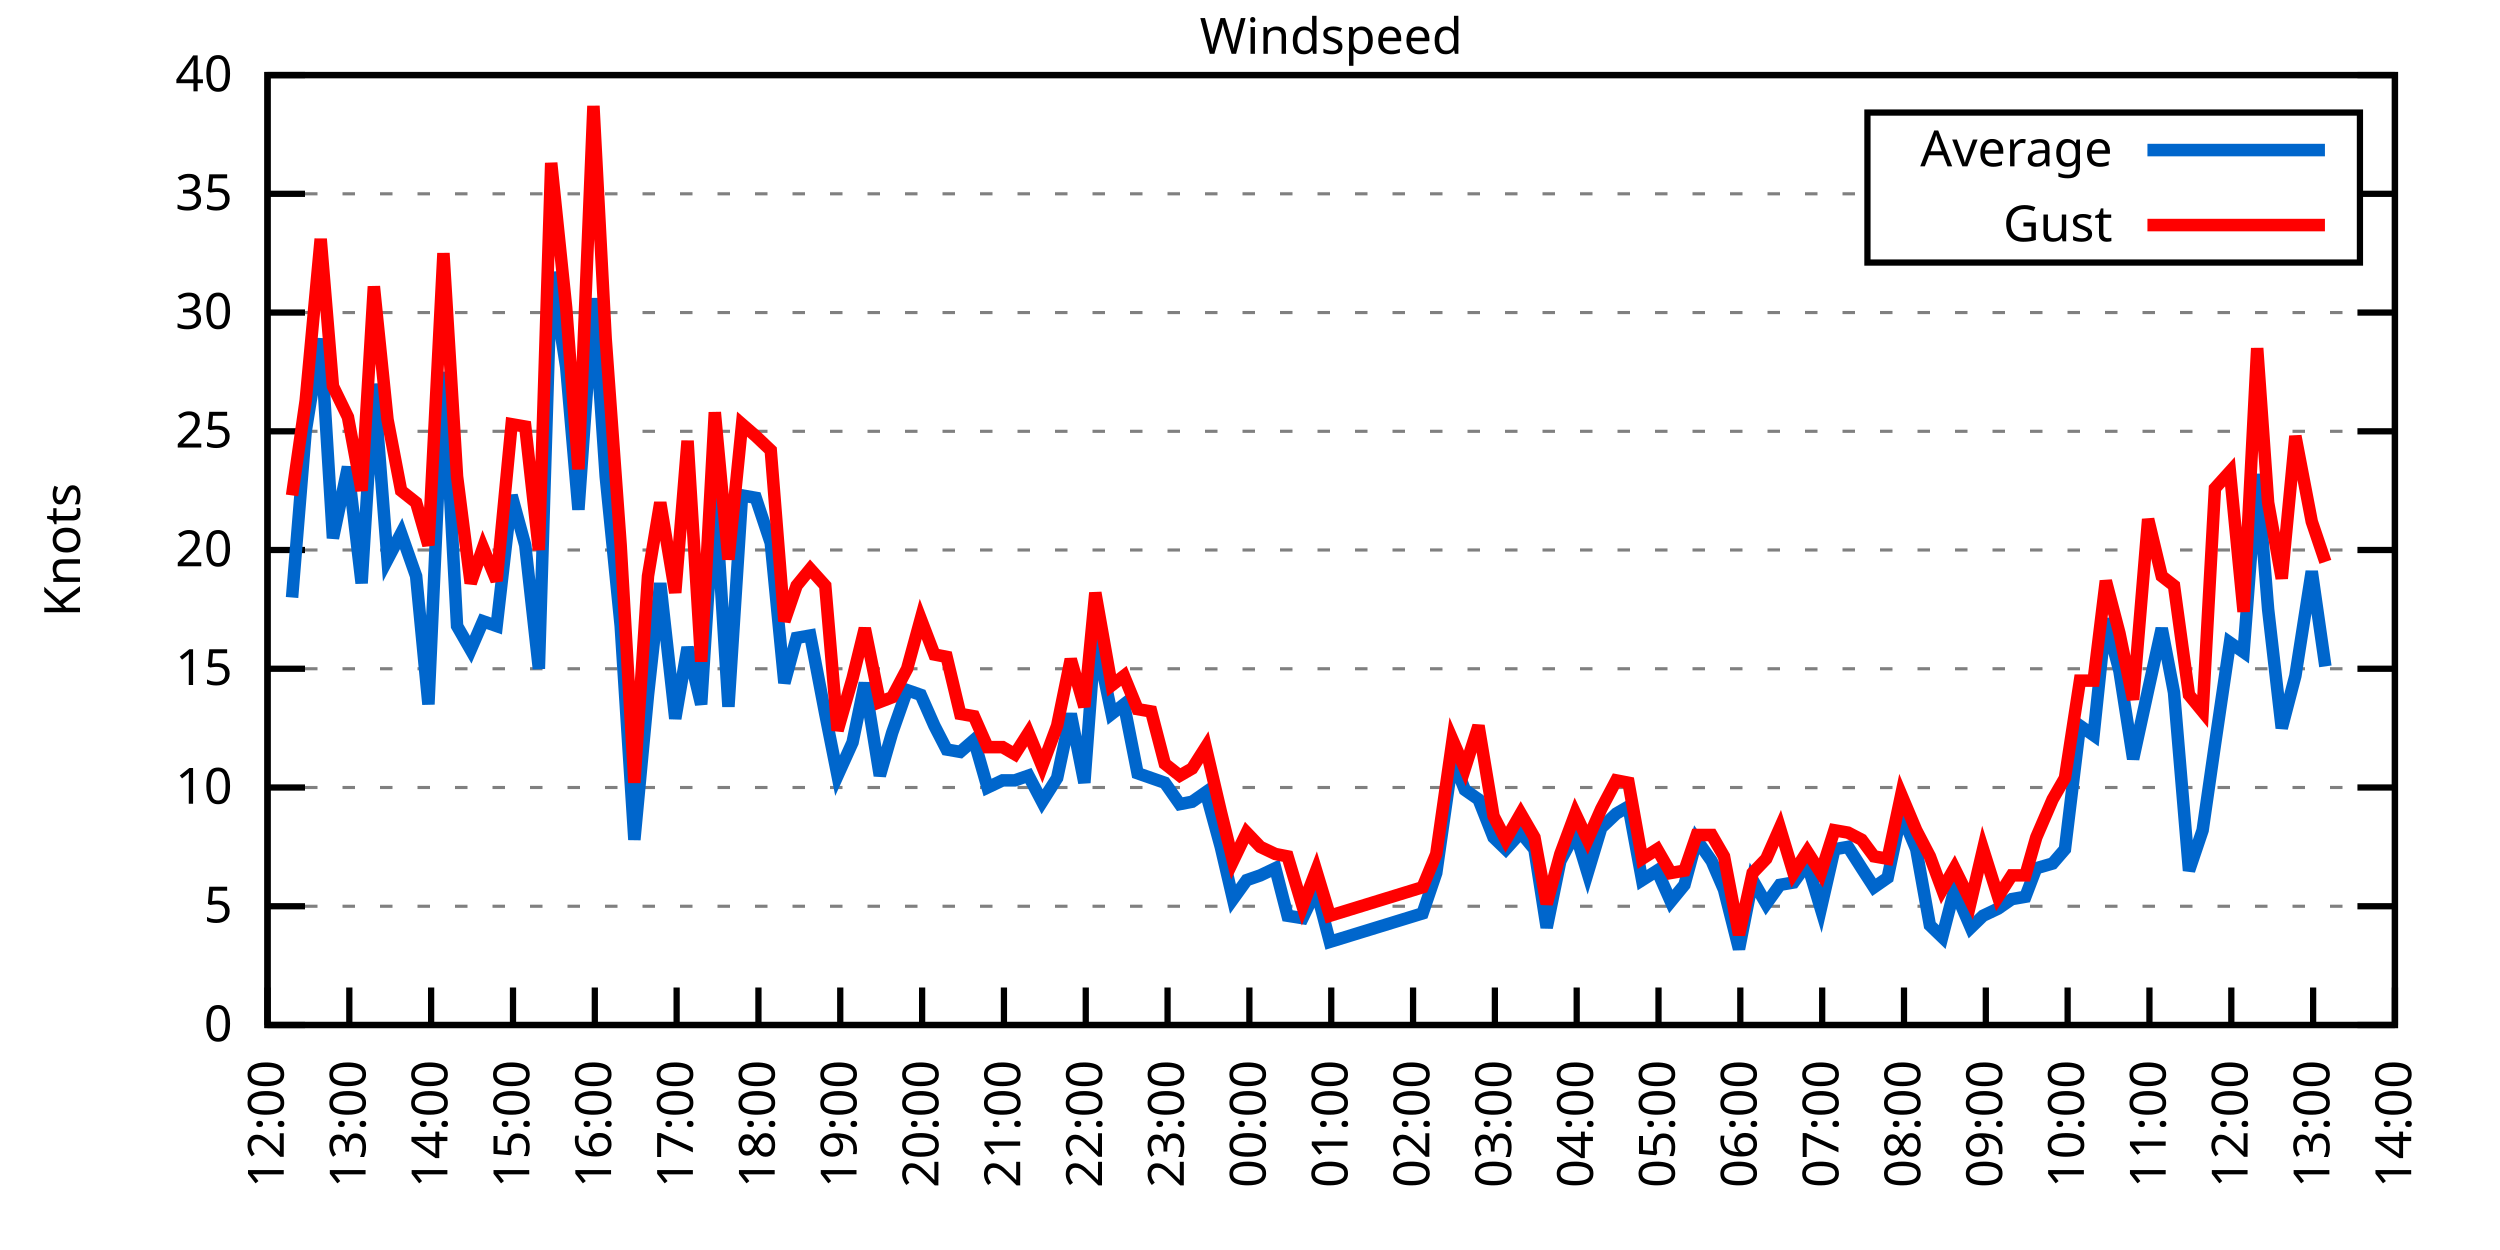
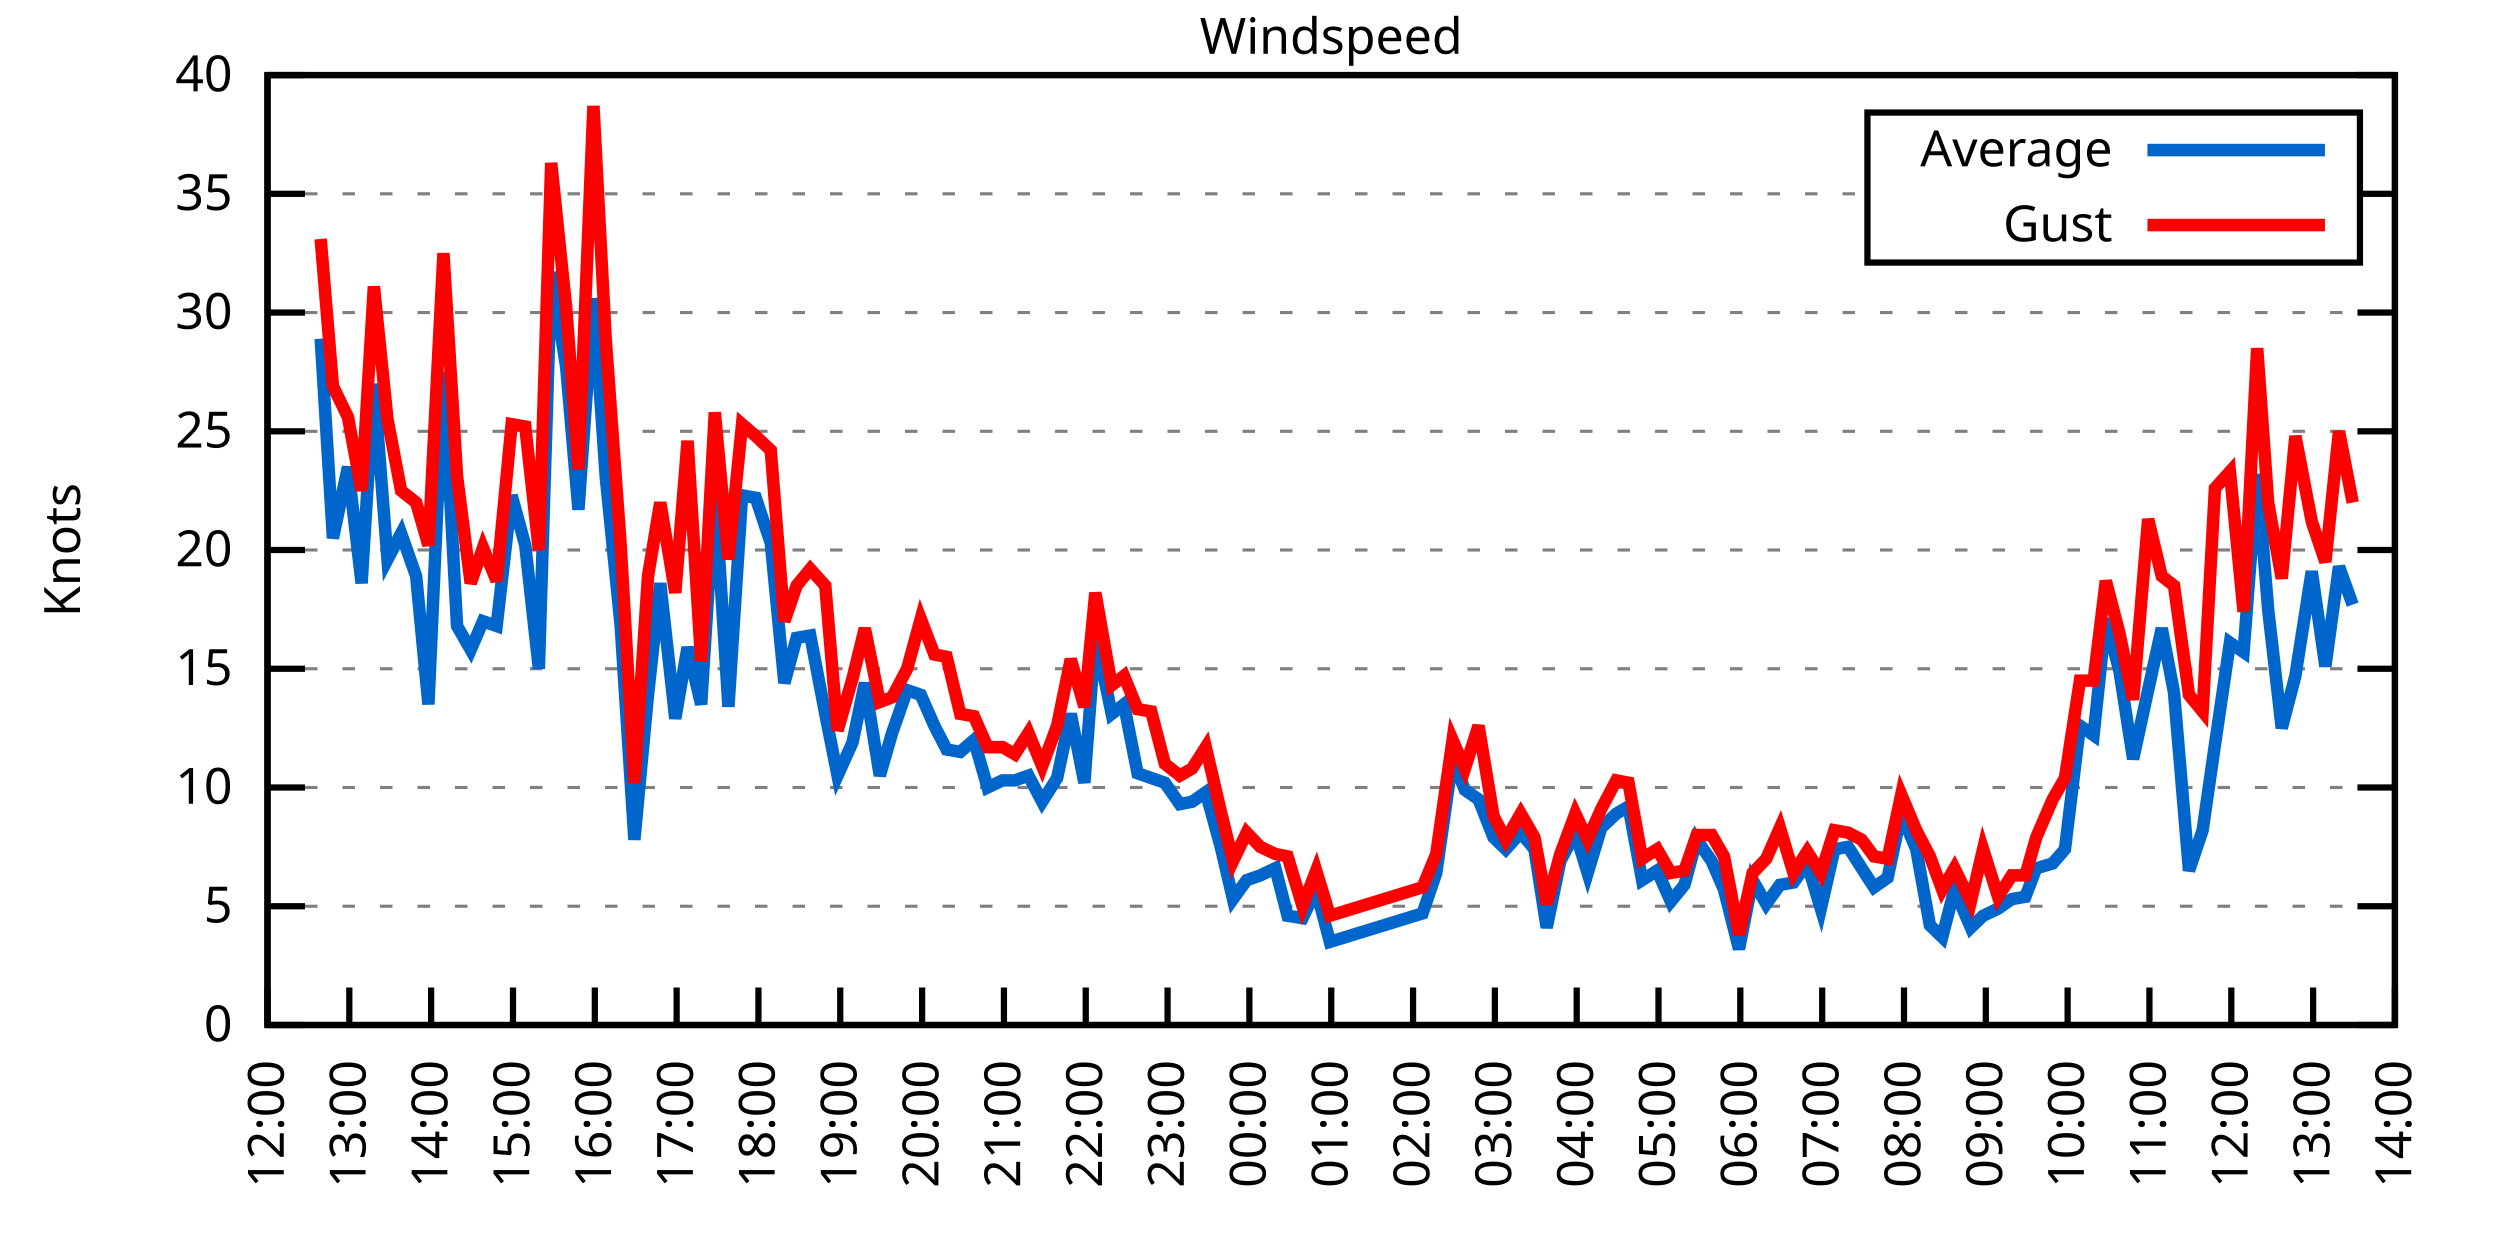
<svg xmlns="http://www.w3.org/2000/svg" xmlns:xlink="http://www.w3.org/1999/xlink" width="400" height="200" viewBox="0 0 400 200">
  <g id="gnuplot_canvas">
    <rect x="0" y="0" width="400" height="200" fill="none" />
    <defs>
      <circle id="gpDot" r="0.5" stroke-width="0.5" stroke="currentColor" />
      <path id="gpPt0" stroke-width="0.333" stroke="currentColor" d="M-1,0 h2 M0,-1 v2" />
      <path id="gpPt1" stroke-width="0.333" stroke="currentColor" d="M-1,-1 L1,1 M1,-1 L-1,1" />
      <path id="gpPt2" stroke-width="0.333" stroke="currentColor" d="M-1,0 L1,0 M0,-1 L0,1 M-1,-1 L1,1 M-1,1 L1,-1" />
      <rect id="gpPt3" stroke-width="0.333" stroke="currentColor" x="-1" y="-1" width="2" height="2" />
      <rect id="gpPt4" stroke-width="0.333" stroke="currentColor" fill="currentColor" x="-1" y="-1" width="2" height="2" />
      <circle id="gpPt5" stroke-width="0.333" stroke="currentColor" cx="0" cy="0" r="1" />
      <use xlink:href="#gpPt5" id="gpPt6" fill="currentColor" stroke="none" />
      <path id="gpPt7" stroke-width="0.333" stroke="currentColor" d="M0,-1.33 L-1.33,0.67 L1.33,0.67 z" />
      <use xlink:href="#gpPt7" id="gpPt8" fill="currentColor" stroke="none" />
      <use xlink:href="#gpPt7" id="gpPt9" stroke="currentColor" transform="rotate(180)" />
      <use xlink:href="#gpPt9" id="gpPt10" fill="currentColor" stroke="none" />
      <use xlink:href="#gpPt3" id="gpPt11" stroke="currentColor" transform="rotate(45)" />
      <use xlink:href="#gpPt11" id="gpPt12" fill="currentColor" stroke="none" />
      <path id="gpPt13" stroke-width="0.333" stroke="currentColor" d="M0,1.330 L1.265,0.411 L0.782,-1.067 L-0.782,-1.076 L-1.265,0.411 z" />
      <use xlink:href="#gpPt13" id="gpPt14" fill="currentColor" stroke="none" />
      <filter id="textbox" filterUnits="objectBoundingBox" x="0" y="0" height="1" width="1">
        <feFlood flood-color="white" flood-opacity="1" result="bgnd" />
        <feComposite in="SourceGraphic" in2="bgnd" operator="atop" />
      </filter>
      <filter id="greybox" filterUnits="objectBoundingBox" x="0" y="0" height="1" width="1">
        <feFlood flood-color="lightgrey" flood-opacity="1" result="grey" />
        <feComposite in="SourceGraphic" in2="grey" operator="atop" />
      </filter>
    </defs>
    <g fill="none" color="white" stroke="currentColor" stroke-width="1.00" stroke-linecap="butt" stroke-linejoin="miter">
</g>
    <g fill="none" color="black" stroke="currentColor" stroke-width="1.00" stroke-linecap="butt" stroke-linejoin="miter">
      <g stroke="none" shape-rendering="crispEdges">
        <polygon fill="rgb(255, 255, 255)" points="42.80,164.00 383.18,164.00 383.18,12.02 42.80,12.02 " />
      </g>
    </g>
    <g fill="none" color="black" stroke="currentColor" stroke-width="1.00" stroke-linecap="butt" stroke-linejoin="miter">
</g>
    <g fill="none" color="black" stroke="black" stroke-width="0.50" stroke-linecap="butt" stroke-linejoin="miter">
</g>
    <g fill="none" color="gray" stroke="currentColor" stroke-width="0.50" stroke-linecap="butt" stroke-linejoin="miter">
      <path stroke="gray" stroke-dasharray="2,4" class="gridline" d="M42.80,164.00 L383.19,164.00  " />
    </g>
    <g fill="none" color="gray" stroke="gray" stroke-width="1.00" stroke-linecap="butt" stroke-linejoin="miter">
</g>
    <g fill="none" color="black" stroke="currentColor" stroke-width="1.00" stroke-linecap="butt" stroke-linejoin="miter">
      <path stroke="black" d="M42.80,164.00 L48.80,164.00 M383.19,164.00 L377.19,164.00  " />
      <g transform="translate(37.20,166.60)" stroke="none" fill="black" font-family="Sans" font-size="8.00" text-anchor="end">
        <text>
          <tspan font-family="Sans"> 0</tspan>
        </text>
      </g>
    </g>
    <g fill="none" color="black" stroke="currentColor" stroke-width="1.00" stroke-linecap="butt" stroke-linejoin="miter">
</g>
    <g fill="none" color="black" stroke="black" stroke-width="0.50" stroke-linecap="butt" stroke-linejoin="miter">
</g>
    <g fill="none" color="gray" stroke="currentColor" stroke-width="0.50" stroke-linecap="butt" stroke-linejoin="miter">
      <path stroke="gray" stroke-dasharray="2,4" class="gridline" d="M42.80,145.00 L383.19,145.00  " />
    </g>
    <g fill="none" color="gray" stroke="gray" stroke-width="1.00" stroke-linecap="butt" stroke-linejoin="miter">
</g>
    <g fill="none" color="black" stroke="currentColor" stroke-width="1.00" stroke-linecap="butt" stroke-linejoin="miter">
      <path stroke="black" d="M42.80,145.00 L48.80,145.00 M383.19,145.00 L377.19,145.00  " />
      <g transform="translate(37.20,147.60)" stroke="none" fill="black" font-family="Sans" font-size="8.00" text-anchor="end">
        <text>
          <tspan font-family="Sans"> 5</tspan>
        </text>
      </g>
    </g>
    <g fill="none" color="black" stroke="currentColor" stroke-width="1.00" stroke-linecap="butt" stroke-linejoin="miter">
</g>
    <g fill="none" color="black" stroke="black" stroke-width="0.50" stroke-linecap="butt" stroke-linejoin="miter">
</g>
    <g fill="none" color="gray" stroke="currentColor" stroke-width="0.50" stroke-linecap="butt" stroke-linejoin="miter">
      <path stroke="gray" stroke-dasharray="2,4" class="gridline" d="M42.80,126.00 L383.19,126.00  " />
    </g>
    <g fill="none" color="gray" stroke="gray" stroke-width="1.00" stroke-linecap="butt" stroke-linejoin="miter">
</g>
    <g fill="none" color="black" stroke="currentColor" stroke-width="1.00" stroke-linecap="butt" stroke-linejoin="miter">
      <path stroke="black" d="M42.80,126.00 L48.80,126.00 M383.19,126.00 L377.19,126.00  " />
      <g transform="translate(37.20,128.60)" stroke="none" fill="black" font-family="Sans" font-size="8.00" text-anchor="end">
        <text>
          <tspan font-family="Sans"> 10</tspan>
        </text>
      </g>
    </g>
    <g fill="none" color="black" stroke="currentColor" stroke-width="1.00" stroke-linecap="butt" stroke-linejoin="miter">
</g>
    <g fill="none" color="black" stroke="black" stroke-width="0.50" stroke-linecap="butt" stroke-linejoin="miter">
</g>
    <g fill="none" color="gray" stroke="currentColor" stroke-width="0.50" stroke-linecap="butt" stroke-linejoin="miter">
      <path stroke="gray" stroke-dasharray="2,4" class="gridline" d="M42.80,107.00 L383.19,107.00  " />
    </g>
    <g fill="none" color="gray" stroke="gray" stroke-width="1.00" stroke-linecap="butt" stroke-linejoin="miter">
</g>
    <g fill="none" color="black" stroke="currentColor" stroke-width="1.00" stroke-linecap="butt" stroke-linejoin="miter">
      <path stroke="black" d="M42.80,107.00 L48.80,107.00 M383.19,107.00 L377.19,107.00  " />
      <g transform="translate(37.20,109.60)" stroke="none" fill="black" font-family="Sans" font-size="8.00" text-anchor="end">
        <text>
          <tspan font-family="Sans"> 15</tspan>
        </text>
      </g>
    </g>
    <g fill="none" color="black" stroke="currentColor" stroke-width="1.00" stroke-linecap="butt" stroke-linejoin="miter">
</g>
    <g fill="none" color="black" stroke="black" stroke-width="0.50" stroke-linecap="butt" stroke-linejoin="miter">
</g>
    <g fill="none" color="gray" stroke="currentColor" stroke-width="0.50" stroke-linecap="butt" stroke-linejoin="miter">
      <path stroke="gray" stroke-dasharray="2,4" class="gridline" d="M42.80,88.00 L383.19,88.00  " />
    </g>
    <g fill="none" color="gray" stroke="gray" stroke-width="1.00" stroke-linecap="butt" stroke-linejoin="miter">
</g>
    <g fill="none" color="black" stroke="currentColor" stroke-width="1.00" stroke-linecap="butt" stroke-linejoin="miter">
      <path stroke="black" d="M42.80,88.00 L48.80,88.00 M383.19,88.00 L377.19,88.00  " />
      <g transform="translate(37.20,90.60)" stroke="none" fill="black" font-family="Sans" font-size="8.00" text-anchor="end">
        <text>
          <tspan font-family="Sans"> 20</tspan>
        </text>
      </g>
    </g>
    <g fill="none" color="black" stroke="currentColor" stroke-width="1.00" stroke-linecap="butt" stroke-linejoin="miter">
</g>
    <g fill="none" color="black" stroke="black" stroke-width="0.50" stroke-linecap="butt" stroke-linejoin="miter">
</g>
    <g fill="none" color="gray" stroke="currentColor" stroke-width="0.50" stroke-linecap="butt" stroke-linejoin="miter">
      <path stroke="gray" stroke-dasharray="2,4" class="gridline" d="M42.80,69.01 L383.19,69.01  " />
    </g>
    <g fill="none" color="gray" stroke="gray" stroke-width="1.00" stroke-linecap="butt" stroke-linejoin="miter">
</g>
    <g fill="none" color="black" stroke="currentColor" stroke-width="1.00" stroke-linecap="butt" stroke-linejoin="miter">
      <path stroke="black" d="M42.80,69.01 L48.80,69.01 M383.19,69.01 L377.19,69.01  " />
      <g transform="translate(37.20,71.61)" stroke="none" fill="black" font-family="Sans" font-size="8.00" text-anchor="end">
        <text>
          <tspan font-family="Sans"> 25</tspan>
        </text>
      </g>
    </g>
    <g fill="none" color="black" stroke="currentColor" stroke-width="1.00" stroke-linecap="butt" stroke-linejoin="miter">
</g>
    <g fill="none" color="black" stroke="black" stroke-width="0.50" stroke-linecap="butt" stroke-linejoin="miter">
</g>
    <g fill="none" color="gray" stroke="currentColor" stroke-width="0.50" stroke-linecap="butt" stroke-linejoin="miter">
      <path stroke="gray" stroke-dasharray="2,4" class="gridline" d="M42.80,50.01 L383.19,50.01  " />
    </g>
    <g fill="none" color="gray" stroke="gray" stroke-width="1.00" stroke-linecap="butt" stroke-linejoin="miter">
</g>
    <g fill="none" color="black" stroke="currentColor" stroke-width="1.00" stroke-linecap="butt" stroke-linejoin="miter">
      <path stroke="black" d="M42.80,50.01 L48.80,50.01 M383.19,50.01 L377.19,50.01  " />
      <g transform="translate(37.20,52.61)" stroke="none" fill="black" font-family="Sans" font-size="8.00" text-anchor="end">
        <text>
          <tspan font-family="Sans"> 30</tspan>
        </text>
      </g>
    </g>
    <g fill="none" color="black" stroke="currentColor" stroke-width="1.00" stroke-linecap="butt" stroke-linejoin="miter">
</g>
    <g fill="none" color="black" stroke="black" stroke-width="0.50" stroke-linecap="butt" stroke-linejoin="miter">
</g>
    <g fill="none" color="gray" stroke="currentColor" stroke-width="0.50" stroke-linecap="butt" stroke-linejoin="miter">
      <path stroke="gray" stroke-dasharray="2,4" class="gridline" d="M42.80,31.01 L298.79,31.01 M377.59,31.01 L383.19,31.01  " />
    </g>
    <g fill="none" color="gray" stroke="gray" stroke-width="1.00" stroke-linecap="butt" stroke-linejoin="miter">
</g>
    <g fill="none" color="black" stroke="currentColor" stroke-width="1.00" stroke-linecap="butt" stroke-linejoin="miter">
      <path stroke="black" d="M42.80,31.01 L48.80,31.01 M383.19,31.01 L377.19,31.01  " />
      <g transform="translate(37.20,33.61)" stroke="none" fill="black" font-family="Sans" font-size="8.00" text-anchor="end">
        <text>
          <tspan font-family="Sans"> 35</tspan>
        </text>
      </g>
    </g>
    <g fill="none" color="black" stroke="currentColor" stroke-width="1.00" stroke-linecap="butt" stroke-linejoin="miter">
</g>
    <g fill="none" color="black" stroke="black" stroke-width="0.50" stroke-linecap="butt" stroke-linejoin="miter">
</g>
    <g fill="none" color="gray" stroke="currentColor" stroke-width="0.50" stroke-linecap="butt" stroke-linejoin="miter">
      <path stroke="gray" stroke-dasharray="2,4" class="gridline" d="M42.80,12.01 L383.19,12.01  " />
    </g>
    <g fill="none" color="gray" stroke="gray" stroke-width="1.00" stroke-linecap="butt" stroke-linejoin="miter">
</g>
    <g fill="none" color="black" stroke="currentColor" stroke-width="1.00" stroke-linecap="butt" stroke-linejoin="miter">
      <path stroke="black" d="M42.80,12.01 L48.80,12.01 M383.19,12.01 L377.19,12.01  " />
      <g transform="translate(37.20,14.61)" stroke="none" fill="black" font-family="Sans" font-size="8.00" text-anchor="end">
        <text>
          <tspan font-family="Sans"> 40</tspan>
        </text>
      </g>
    </g>
    <g fill="none" color="black" stroke="currentColor" stroke-width="1.00" stroke-linecap="butt" stroke-linejoin="miter">
      <path stroke="black" d="M42.80,164.00 L42.80,158.00  " />
      <g transform="translate(45.40,169.60) rotate(270.00)" stroke="none" fill="black" font-family="Sans" font-size="8.00" text-anchor="end">
        <text>
          <tspan font-family="Sans">12:00</tspan>
        </text>
      </g>
    </g>
    <g fill="none" color="black" stroke="currentColor" stroke-width="1.00" stroke-linecap="butt" stroke-linejoin="miter">
      <path stroke="black" d="M55.89,164.00 L55.89,158.00  " />
      <g transform="translate(58.49,169.60) rotate(270.00)" stroke="none" fill="black" font-family="Sans" font-size="8.00" text-anchor="end">
        <text>
          <tspan font-family="Sans">13:00</tspan>
        </text>
      </g>
    </g>
    <g fill="none" color="black" stroke="currentColor" stroke-width="1.00" stroke-linecap="butt" stroke-linejoin="miter">
      <path stroke="black" d="M68.98,164.00 L68.98,158.00  " />
      <g transform="translate(71.58,169.60) rotate(270.00)" stroke="none" fill="black" font-family="Sans" font-size="8.00" text-anchor="end">
        <text>
          <tspan font-family="Sans">14:00</tspan>
        </text>
      </g>
    </g>
    <g fill="none" color="black" stroke="currentColor" stroke-width="1.00" stroke-linecap="butt" stroke-linejoin="miter">
      <path stroke="black" d="M82.08,164.00 L82.08,158.00  " />
      <g transform="translate(84.68,169.60) rotate(270.00)" stroke="none" fill="black" font-family="Sans" font-size="8.00" text-anchor="end">
        <text>
          <tspan font-family="Sans">15:00</tspan>
        </text>
      </g>
    </g>
    <g fill="none" color="black" stroke="currentColor" stroke-width="1.00" stroke-linecap="butt" stroke-linejoin="miter">
      <path stroke="black" d="M95.17,164.00 L95.17,158.00  " />
      <g transform="translate(97.77,169.60) rotate(270.00)" stroke="none" fill="black" font-family="Sans" font-size="8.00" text-anchor="end">
        <text>
          <tspan font-family="Sans">16:00</tspan>
        </text>
      </g>
    </g>
    <g fill="none" color="black" stroke="currentColor" stroke-width="1.00" stroke-linecap="butt" stroke-linejoin="miter">
      <path stroke="black" d="M108.26,164.00 L108.26,158.00  " />
      <g transform="translate(110.86,169.60) rotate(270.00)" stroke="none" fill="black" font-family="Sans" font-size="8.00" text-anchor="end">
        <text>
          <tspan font-family="Sans">17:00</tspan>
        </text>
      </g>
    </g>
    <g fill="none" color="black" stroke="currentColor" stroke-width="1.00" stroke-linecap="butt" stroke-linejoin="miter">
      <path stroke="black" d="M121.35,164.00 L121.35,158.00  " />
      <g transform="translate(123.95,169.60) rotate(270.00)" stroke="none" fill="black" font-family="Sans" font-size="8.00" text-anchor="end">
        <text>
          <tspan font-family="Sans">18:00</tspan>
        </text>
      </g>
    </g>
    <g fill="none" color="black" stroke="currentColor" stroke-width="1.00" stroke-linecap="butt" stroke-linejoin="miter">
      <path stroke="black" d="M134.44,164.00 L134.44,158.00  " />
      <g transform="translate(137.04,169.60) rotate(270.00)" stroke="none" fill="black" font-family="Sans" font-size="8.00" text-anchor="end">
        <text>
          <tspan font-family="Sans">19:00</tspan>
        </text>
      </g>
    </g>
    <g fill="none" color="black" stroke="currentColor" stroke-width="1.00" stroke-linecap="butt" stroke-linejoin="miter">
      <path stroke="black" d="M147.54,164.00 L147.54,158.00  " />
      <g transform="translate(150.14,169.60) rotate(270.00)" stroke="none" fill="black" font-family="Sans" font-size="8.00" text-anchor="end">
        <text>
          <tspan font-family="Sans">20:00</tspan>
        </text>
      </g>
    </g>
    <g fill="none" color="black" stroke="currentColor" stroke-width="1.00" stroke-linecap="butt" stroke-linejoin="miter">
      <path stroke="black" d="M160.63,164.00 L160.63,158.00  " />
      <g transform="translate(163.23,169.60) rotate(270.00)" stroke="none" fill="black" font-family="Sans" font-size="8.00" text-anchor="end">
        <text>
          <tspan font-family="Sans">21:00</tspan>
        </text>
      </g>
    </g>
    <g fill="none" color="black" stroke="currentColor" stroke-width="1.00" stroke-linecap="butt" stroke-linejoin="miter">
      <path stroke="black" d="M173.72,164.00 L173.72,158.00  " />
      <g transform="translate(176.32,169.60) rotate(270.00)" stroke="none" fill="black" font-family="Sans" font-size="8.00" text-anchor="end">
        <text>
          <tspan font-family="Sans">22:00</tspan>
        </text>
      </g>
    </g>
    <g fill="none" color="black" stroke="currentColor" stroke-width="1.00" stroke-linecap="butt" stroke-linejoin="miter">
      <path stroke="black" d="M186.81,164.00 L186.81,158.00  " />
      <g transform="translate(189.41,169.60) rotate(270.00)" stroke="none" fill="black" font-family="Sans" font-size="8.00" text-anchor="end">
        <text>
          <tspan font-family="Sans">23:00</tspan>
        </text>
      </g>
    </g>
    <g fill="none" color="black" stroke="currentColor" stroke-width="1.00" stroke-linecap="butt" stroke-linejoin="miter">
      <path stroke="black" d="M199.90,164.00 L199.90,158.00  " />
      <g transform="translate(202.50,169.60) rotate(270.00)" stroke="none" fill="black" font-family="Sans" font-size="8.00" text-anchor="end">
        <text>
          <tspan font-family="Sans">00:00</tspan>
        </text>
      </g>
    </g>
    <g fill="none" color="black" stroke="currentColor" stroke-width="1.00" stroke-linecap="butt" stroke-linejoin="miter">
      <path stroke="black" d="M213.00,164.00 L213.00,158.00  " />
      <g transform="translate(215.60,169.60) rotate(270.00)" stroke="none" fill="black" font-family="Sans" font-size="8.00" text-anchor="end">
        <text>
          <tspan font-family="Sans">01:00</tspan>
        </text>
      </g>
    </g>
    <g fill="none" color="black" stroke="currentColor" stroke-width="1.00" stroke-linecap="butt" stroke-linejoin="miter">
      <path stroke="black" d="M226.09,164.00 L226.09,158.00  " />
      <g transform="translate(228.69,169.60) rotate(270.00)" stroke="none" fill="black" font-family="Sans" font-size="8.00" text-anchor="end">
        <text>
          <tspan font-family="Sans">02:00</tspan>
        </text>
      </g>
    </g>
    <g fill="none" color="black" stroke="currentColor" stroke-width="1.00" stroke-linecap="butt" stroke-linejoin="miter">
      <path stroke="black" d="M239.18,164.00 L239.18,158.00  " />
      <g transform="translate(241.78,169.60) rotate(270.00)" stroke="none" fill="black" font-family="Sans" font-size="8.00" text-anchor="end">
        <text>
          <tspan font-family="Sans">03:00</tspan>
        </text>
      </g>
    </g>
    <g fill="none" color="black" stroke="currentColor" stroke-width="1.00" stroke-linecap="butt" stroke-linejoin="miter">
      <path stroke="black" d="M252.27,164.00 L252.27,158.00  " />
      <g transform="translate(254.87,169.60) rotate(270.00)" stroke="none" fill="black" font-family="Sans" font-size="8.00" text-anchor="end">
        <text>
          <tspan font-family="Sans">04:00</tspan>
        </text>
      </g>
    </g>
    <g fill="none" color="black" stroke="currentColor" stroke-width="1.00" stroke-linecap="butt" stroke-linejoin="miter">
      <path stroke="black" d="M265.36,164.00 L265.36,158.00  " />
      <g transform="translate(267.96,169.60) rotate(270.00)" stroke="none" fill="black" font-family="Sans" font-size="8.00" text-anchor="end">
        <text>
          <tspan font-family="Sans">05:00</tspan>
        </text>
      </g>
    </g>
    <g fill="none" color="black" stroke="currentColor" stroke-width="1.00" stroke-linecap="butt" stroke-linejoin="miter">
      <path stroke="black" d="M278.45,164.00 L278.45,158.00  " />
      <g transform="translate(281.05,169.60) rotate(270.00)" stroke="none" fill="black" font-family="Sans" font-size="8.00" text-anchor="end">
        <text>
          <tspan font-family="Sans">06:00</tspan>
        </text>
      </g>
    </g>
    <g fill="none" color="black" stroke="currentColor" stroke-width="1.00" stroke-linecap="butt" stroke-linejoin="miter">
      <path stroke="black" d="M291.55,164.00 L291.55,158.00  " />
      <g transform="translate(294.15,169.60) rotate(270.00)" stroke="none" fill="black" font-family="Sans" font-size="8.00" text-anchor="end">
        <text>
          <tspan font-family="Sans">07:00</tspan>
        </text>
      </g>
    </g>
    <g fill="none" color="black" stroke="currentColor" stroke-width="1.00" stroke-linecap="butt" stroke-linejoin="miter">
      <path stroke="black" d="M304.64,164.00 L304.64,158.00  " />
      <g transform="translate(307.24,169.60) rotate(270.00)" stroke="none" fill="black" font-family="Sans" font-size="8.00" text-anchor="end">
        <text>
          <tspan font-family="Sans">08:00</tspan>
        </text>
      </g>
    </g>
    <g fill="none" color="black" stroke="currentColor" stroke-width="1.00" stroke-linecap="butt" stroke-linejoin="miter">
      <path stroke="black" d="M317.73,164.00 L317.73,158.00  " />
      <g transform="translate(320.33,169.60) rotate(270.00)" stroke="none" fill="black" font-family="Sans" font-size="8.00" text-anchor="end">
        <text>
          <tspan font-family="Sans">09:00</tspan>
        </text>
      </g>
    </g>
    <g fill="none" color="black" stroke="currentColor" stroke-width="1.00" stroke-linecap="butt" stroke-linejoin="miter">
      <path stroke="black" d="M330.82,164.00 L330.82,158.00  " />
      <g transform="translate(333.42,169.60) rotate(270.00)" stroke="none" fill="black" font-family="Sans" font-size="8.00" text-anchor="end">
        <text>
          <tspan font-family="Sans">10:00</tspan>
        </text>
      </g>
    </g>
    <g fill="none" color="black" stroke="currentColor" stroke-width="1.00" stroke-linecap="butt" stroke-linejoin="miter">
      <path stroke="black" d="M343.91,164.00 L343.91,158.00  " />
      <g transform="translate(346.51,169.60) rotate(270.00)" stroke="none" fill="black" font-family="Sans" font-size="8.00" text-anchor="end">
        <text>
          <tspan font-family="Sans">11:00</tspan>
        </text>
      </g>
    </g>
    <g fill="none" color="black" stroke="currentColor" stroke-width="1.00" stroke-linecap="butt" stroke-linejoin="miter">
      <path stroke="black" d="M357.01,164.00 L357.01,158.00  " />
      <g transform="translate(359.61,169.60) rotate(270.00)" stroke="none" fill="black" font-family="Sans" font-size="8.00" text-anchor="end">
        <text>
          <tspan font-family="Sans">12:00</tspan>
        </text>
      </g>
    </g>
    <g fill="none" color="black" stroke="currentColor" stroke-width="1.00" stroke-linecap="butt" stroke-linejoin="miter">
      <path stroke="black" d="M370.10,164.00 L370.10,158.00  " />
      <g transform="translate(372.70,169.60) rotate(270.00)" stroke="none" fill="black" font-family="Sans" font-size="8.00" text-anchor="end">
        <text>
          <tspan font-family="Sans">13:00</tspan>
        </text>
      </g>
    </g>
    <g fill="none" color="black" stroke="currentColor" stroke-width="1.00" stroke-linecap="butt" stroke-linejoin="miter">
      <path stroke="black" d="M383.19,164.00 L383.19,158.00  " />
      <g transform="translate(385.79,169.60) rotate(270.00)" stroke="none" fill="black" font-family="Sans" font-size="8.00" text-anchor="end">
        <text>
          <tspan font-family="Sans">14:00</tspan>
        </text>
      </g>
    </g>
    <g fill="none" color="black" stroke="currentColor" stroke-width="1.00" stroke-linecap="butt" stroke-linejoin="miter">
</g>
    <g fill="none" color="black" stroke="currentColor" stroke-width="1.00" stroke-linecap="butt" stroke-linejoin="miter">
      <path stroke="black" d="M42.80,12.01 L42.80,164.00 L383.19,164.00 L383.19,12.01 L42.80,12.01 Z  " />
    </g>
    <g fill="none" color="black" stroke="currentColor" stroke-width="1.00" stroke-linecap="butt" stroke-linejoin="miter">
</g>
    <g fill="none" color="black" stroke="currentColor" stroke-width="1.00" stroke-linecap="butt" stroke-linejoin="miter">
      <path stroke="black" d="M298.79,42.01 L298.79,18.01 L377.59,18.01 L377.59,42.01 L298.79,42.01 Z  " />
    </g>
    <g id="Windspeed_plot_1">
      <g fill="none" color="white" stroke="black" stroke-width="2.00" stroke-linecap="butt" stroke-linejoin="miter">
</g>
      <g fill="none" color="black" stroke="currentColor" stroke-width="2.00" stroke-linecap="butt" stroke-linejoin="miter">
        <g transform="translate(337.99,26.61)" stroke="none" fill="black" font-family="Sans" font-size="8.00" text-anchor="end">
          <text>
            <tspan font-family="Sans">Average</tspan>
          </text>
        </g>
      </g>
      <g fill="none" color="black" stroke="currentColor" stroke-width="2.00" stroke-linecap="butt" stroke-linejoin="miter">
-         <path stroke="rgb(  0, 102, 204)" d="M343.59,24.01 L371.99,24.01 M46.73,95.60 L48.91,69.01 L51.31,54.19 L53.27,86.11 L55.67,74.71 L57.86,93.32   L59.82,61.41 L62.00,89.52 L64.18,85.35 L66.58,92.18 L68.55,112.70 L70.95,59.51 L73.13,100.16 L75.31,103.96   L77.28,99.40 L79.46,100.16 L81.86,79.27 L84.04,87.25 L86.22,107.00 L88.19,43.55 L90.59,58.75 L92.55,81.55   L94.95,47.73 L96.91,76.23 L99.31,100.16 L101.50,134.36 L103.68,111.18 L105.64,93.32 L108.04,114.98 L110.01,103.58   L112.19,112.70 L114.37,78.13 L116.55,113.08 L118.73,79.27 L120.92,79.65 L123.32,86.87 L125.50,109.28 L127.46,102.06   L129.64,101.68 L132.04,114.22 L134.01,124.10 L136.41,118.78 L138.37,109.28 L140.77,124.10 L142.74,117.26 L145.14,110.42   L147.32,111.18 L149.50,116.12 L151.46,119.92 L153.64,120.30 L155.83,118.40 L158.01,126.00 L160.41,124.86 L162.37,124.86   L164.55,124.10 L166.74,128.28 L169.14,124.48 L171.32,114.22 L173.50,125.24 L175.25,101.68 L177.87,114.22 L179.83,112.70   L182.01,123.72 L184.19,124.48 L186.37,125.24 L188.77,128.66 L190.74,128.28 L192.92,126.76 L195.32,135.50 L197.28,143.86   L199.47,140.82 L201.65,140.06 L204.05,138.92 L206.01,146.52 L208.41,146.90 L210.59,142.34 L212.78,150.70 L227.61,146.14   L229.80,139.68 L232.41,121.44 L234.38,126.38 L236.56,127.90 L238.96,133.98 L240.92,135.88 L243.32,133.22 L245.51,135.88   L247.47,148.42 L249.65,137.78 L252.05,133.22 L254.02,139.68 L256.20,132.46 L258.60,130.18 L260.56,129.04 L262.74,140.82   L265.14,139.30 L267.33,144.24 L269.51,141.58 L271.47,134.36 L273.87,137.78 L275.84,142.34 L278.24,151.84 L280.42,140.82   L282.60,144.62 L284.78,141.58 L286.96,141.20 L289.15,138.16 L291.33,145.38 L293.51,135.88 L295.69,135.50 L297.87,138.92   L299.84,141.96 L302.02,140.44 L304.20,130.18 L306.60,135.88 L308.78,148.04 L310.75,149.94 L312.71,142.34 L315.33,148.42   L317.29,146.52 L319.69,145.38 L321.88,143.86 L324.06,143.48 L325.80,138.92 L328.42,138.16 L330.39,135.88 L332.79,116.12   L334.97,117.64 L336.93,99.02 L339.11,107.38 L341.30,121.44 L343.70,110.42 L345.88,100.54 L347.84,110.80 L350.24,139.30   L352.42,132.84 L354.39,119.16 L356.79,102.82 L358.97,104.34 L361.15,75.85 L362.90,97.50 L365.08,116.50 L367.26,108.14   L369.88,91.42 L372.06,106.62  " />
+         <path stroke="rgb(  0, 102, 204)" d="M343.59,24.01 L371.99,24.01 M51.31,54.19 L53.27,86.11 L55.67,74.71 L57.86,93.32 L59.82,61.41 L62.00,89.52   L64.18,85.35 L66.58,92.18 L68.55,112.70 L70.95,59.51 L73.13,100.16 L75.31,103.96 L77.28,99.40 L79.46,100.16   L81.86,79.27 L84.04,87.25 L86.22,107.00 L88.19,43.55 L90.59,58.75 L92.55,81.55 L94.95,47.73 L96.91,76.23   L99.31,100.16 L101.50,134.36 L103.68,111.18 L105.64,93.32 L108.04,114.98 L110.01,103.58 L112.19,112.70 L114.37,78.13   L116.55,113.08 L118.73,79.27 L120.92,79.65 L123.32,86.87 L125.50,109.28 L127.46,102.06 L129.64,101.68 L132.04,114.22   L134.01,124.10 L136.41,118.78 L138.37,109.28 L140.77,124.10 L142.74,117.26 L145.14,110.42 L147.32,111.18 L149.50,116.12   L151.46,119.92 L153.64,120.30 L155.83,118.40 L158.01,126.00 L160.41,124.86 L162.37,124.86 L164.55,124.10 L166.74,128.28   L169.14,124.48 L171.32,114.22 L173.50,125.24 L175.25,101.68 L177.87,114.22 L179.83,112.70 L182.01,123.72 L184.19,124.48   L186.37,125.24 L188.77,128.66 L190.74,128.28 L192.92,126.76 L195.32,135.50 L197.28,143.86 L199.47,140.82 L201.65,140.06   L204.05,138.92 L206.01,146.52 L208.41,146.90 L210.59,142.34 L212.78,150.70 L227.61,146.14 L229.80,139.68 L232.41,121.44   L234.38,126.38 L236.56,127.90 L238.96,133.98 L240.92,135.88 L243.32,133.22 L245.51,135.88 L247.47,148.42 L249.65,137.78   L252.05,133.22 L254.02,139.68 L256.20,132.46 L258.60,130.18 L260.56,129.04 L262.74,140.82 L265.14,139.30 L267.33,144.24   L269.51,141.58 L271.47,134.36 L273.87,137.78 L275.84,142.34 L278.24,151.84 L280.42,140.82 L282.60,144.62 L284.78,141.58   L286.96,141.20 L289.15,138.16 L291.33,145.38 L293.51,135.88 L295.69,135.50 L297.87,138.92 L299.84,141.96 L302.02,140.44   L304.20,130.18 L306.60,135.88 L308.78,148.04 L310.75,149.94 L312.71,142.34 L315.33,148.42 L317.29,146.52 L319.69,145.38   L321.88,143.86 L324.06,143.48 L325.80,138.92 L328.42,138.16 L330.39,135.88 L332.79,116.12 L334.97,117.64 L336.93,99.02   L339.11,107.38 L341.30,121.44 L343.70,110.42 L345.88,100.54 L347.84,110.80 L350.24,139.30 L352.42,132.84 L354.39,119.16   L356.79,102.82 L358.97,104.34 L361.15,75.85 L362.90,97.50 L365.08,116.50 L367.26,108.14 L369.88,91.42 L372.06,106.62   L374.24,90.66 L376.43,96.74  " />
      </g>
    </g>
    <g id="Windspeed_plot_2">
      <g fill="none" color="black" stroke="currentColor" stroke-width="2.00" stroke-linecap="butt" stroke-linejoin="miter">
        <g transform="translate(337.99,38.61)" stroke="none" fill="black" font-family="Sans" font-size="8.00" text-anchor="end">
          <text>
            <tspan font-family="Sans">Gust</tspan>
          </text>
        </g>
      </g>
      <g fill="none" color="black" stroke="currentColor" stroke-width="2.00" stroke-linecap="butt" stroke-linejoin="miter">
-         <path stroke="rgb(255,   0,   0)" d="M343.59,36.01 L371.99,36.01 M46.73,79.27 L48.91,64.07 L51.31,38.23 L53.27,61.79 L55.67,66.73 L57.86,78.51   L59.82,45.83 L62.00,67.11 L64.18,78.51 L66.58,80.41 L68.55,87.25 L70.95,40.51 L73.13,76.23 L75.31,93.32   L77.28,87.63 L79.46,92.94 L81.86,67.87 L84.04,68.25 L86.22,88.00 L88.19,26.07 L90.59,49.25 L92.55,75.09   L94.95,16.95 L96.91,54.19 L99.31,87.25 L101.50,125.24 L103.68,92.18 L105.64,80.41 L108.04,94.84 L110.01,70.53   L112.19,105.86 L114.37,65.97 L116.55,89.52 L118.73,67.87 L120.92,69.77 L123.32,72.05 L125.50,99.40 L127.46,93.70   L129.64,91.04 L132.04,93.70 L134.01,116.88 L136.41,108.52 L138.37,100.54 L140.77,112.32 L142.74,111.56 L145.14,107.00   L147.32,99.02 L149.50,104.72 L151.46,105.10 L153.64,114.22 L155.83,114.60 L158.01,119.54 L160.41,119.54 L162.37,120.68   L164.55,117.26 L166.74,122.58 L169.14,116.12 L171.32,105.48 L173.50,113.08 L175.25,94.84 L177.87,109.66 L179.83,108.14   L182.01,113.46 L184.19,113.84 L186.37,122.20 L188.77,124.10 L190.74,122.96 L192.92,119.54 L195.32,129.80 L197.28,137.78   L199.47,133.22 L201.65,135.50 L204.05,136.64 L206.01,137.02 L208.41,145.00 L210.59,139.30 L212.78,146.52 L227.61,141.96   L229.80,136.64 L232.41,118.40 L234.38,122.96 L236.56,116.12 L238.96,130.56 L240.92,134.36 L243.32,130.18 L245.51,133.98   L247.47,144.62 L249.65,136.64 L252.05,130.18 L254.02,134.36 L256.20,129.42 L258.60,124.86 L260.56,125.24 L262.74,137.40   L265.14,135.88 L267.33,139.68 L269.51,139.30 L271.47,133.60 L273.87,133.60 L275.84,137.02 L278.24,149.56 L280.42,139.68   L282.60,137.40 L284.78,132.46 L286.96,139.68 L289.15,136.26 L291.33,139.68 L293.51,132.84 L295.69,133.22 L297.87,134.36   L299.84,137.02 L302.02,137.40 L304.20,127.14 L306.60,132.84 L308.78,137.02 L310.75,142.34 L312.71,138.92 L315.33,144.24   L317.29,135.88 L319.69,143.48 L321.88,140.06 L324.06,140.06 L325.80,133.98 L328.42,127.90 L330.39,124.48 L332.79,108.90   L334.97,108.90 L336.93,92.94 L339.11,101.30 L341.30,111.94 L343.70,83.07 L345.88,92.18 L347.84,93.70 L350.24,111.18   L352.42,113.84 L354.39,78.13 L356.79,75.47 L358.97,97.88 L361.15,55.71 L362.90,80.41 L365.08,92.56 L367.26,69.77   L369.88,83.45 L372.06,89.90  " />
+         <path stroke="rgb(255,   0,   0)" d="M343.59,36.01 L371.99,36.01 M51.31,38.23 L53.27,61.79 L55.67,66.73 L57.86,78.51 L59.82,45.83 L62.00,67.11   L64.18,78.51 L66.58,80.41 L68.55,87.25 L70.95,40.51 L73.13,76.23 L75.31,93.32 L77.28,87.63 L79.46,92.94   L81.86,67.87 L84.04,68.25 L86.22,88.00 L88.19,26.07 L90.59,49.25 L92.55,75.09 L94.95,16.95 L96.91,54.19   L99.31,87.25 L101.50,125.24 L103.68,92.18 L105.64,80.41 L108.04,94.84 L110.01,70.53 L112.19,105.86 L114.37,65.97   L116.55,89.52 L118.73,67.87 L120.92,69.77 L123.32,72.05 L125.50,99.40 L127.46,93.70 L129.64,91.04 L132.04,93.70   L134.01,116.88 L136.41,108.52 L138.37,100.54 L140.77,112.32 L142.74,111.56 L145.14,107.00 L147.32,99.02 L149.50,104.72   L151.46,105.10 L153.64,114.22 L155.83,114.60 L158.01,119.54 L160.41,119.54 L162.37,120.68 L164.55,117.26 L166.74,122.58   L169.14,116.12 L171.32,105.48 L173.50,113.08 L175.25,94.84 L177.87,109.66 L179.83,108.14 L182.01,113.46 L184.19,113.84   L186.37,122.20 L188.77,124.10 L190.74,122.96 L192.92,119.54 L195.32,129.80 L197.28,137.78 L199.47,133.22 L201.65,135.50   L204.05,136.64 L206.01,137.02 L208.41,145.00 L210.59,139.30 L212.78,146.52 L227.61,141.96 L229.80,136.64 L232.41,118.40   L234.38,122.96 L236.56,116.12 L238.96,130.56 L240.92,134.36 L243.32,130.18 L245.51,133.98 L247.47,144.62 L249.65,136.64   L252.05,130.18 L254.02,134.36 L256.20,129.42 L258.60,124.86 L260.56,125.24 L262.74,137.40 L265.14,135.88 L267.33,139.68   L269.51,139.30 L271.47,133.60 L273.87,133.60 L275.84,137.02 L278.24,149.56 L280.42,139.68 L282.60,137.40 L284.78,132.46   L286.96,139.68 L289.15,136.26 L291.33,139.68 L293.51,132.84 L295.69,133.22 L297.87,134.36 L299.84,137.02 L302.02,137.40   L304.20,127.14 L306.60,132.84 L308.78,137.02 L310.75,142.34 L312.71,138.92 L315.33,144.24 L317.29,135.88 L319.69,143.48   L321.88,140.06 L324.06,140.06 L325.80,133.98 L328.42,127.90 L330.39,124.48 L332.79,108.90 L334.97,108.90 L336.93,92.94   L339.11,101.30 L341.30,111.94 L343.70,83.07 L345.88,92.18 L347.84,93.70 L350.24,111.18 L352.42,113.84 L354.39,78.13   L356.79,75.47 L358.97,97.88 L361.15,55.71 L362.90,80.41 L365.08,92.56 L367.26,69.77 L369.88,83.45 L372.06,89.90   L374.24,69.01 L376.43,80.41  " />
      </g>
    </g>
    <g fill="none" color="black" stroke="currentColor" stroke-width="2.00" stroke-linecap="butt" stroke-linejoin="miter">
</g>
    <g fill="none" color="black" stroke="black" stroke-width="1.00" stroke-linecap="butt" stroke-linejoin="miter">
</g>
    <g fill="none" color="black" stroke="currentColor" stroke-width="1.00" stroke-linecap="butt" stroke-linejoin="miter">
      <path stroke="black" d="M42.80,12.01 L42.80,164.00 L383.19,164.00 L383.19,12.01 L42.80,12.01 Z  " />
      <g transform="translate(12.80,88.01) rotate(270.00)" stroke="none" fill="black" font-family="Sans" font-size="8.00" text-anchor="middle">
        <text>
          <tspan font-family="Sans">Knots</tspan>
        </text>
      </g>
    </g>
    <g fill="none" color="black" stroke="currentColor" stroke-width="1.00" stroke-linecap="butt" stroke-linejoin="miter">
</g>
    <g fill="none" color="black" stroke="currentColor" stroke-width="1.00" stroke-linecap="butt" stroke-linejoin="miter">
      <g transform="translate(212.99,8.61)" stroke="none" fill="black" font-family="Sans" font-size="8.00" text-anchor="middle">
        <text>
          <tspan font-family="Sans">Windspeed</tspan>
        </text>
      </g>
    </g>
    <g fill="none" color="black" stroke="currentColor" stroke-width="1.00" stroke-linecap="butt" stroke-linejoin="miter">
</g>
  </g>
</svg>
